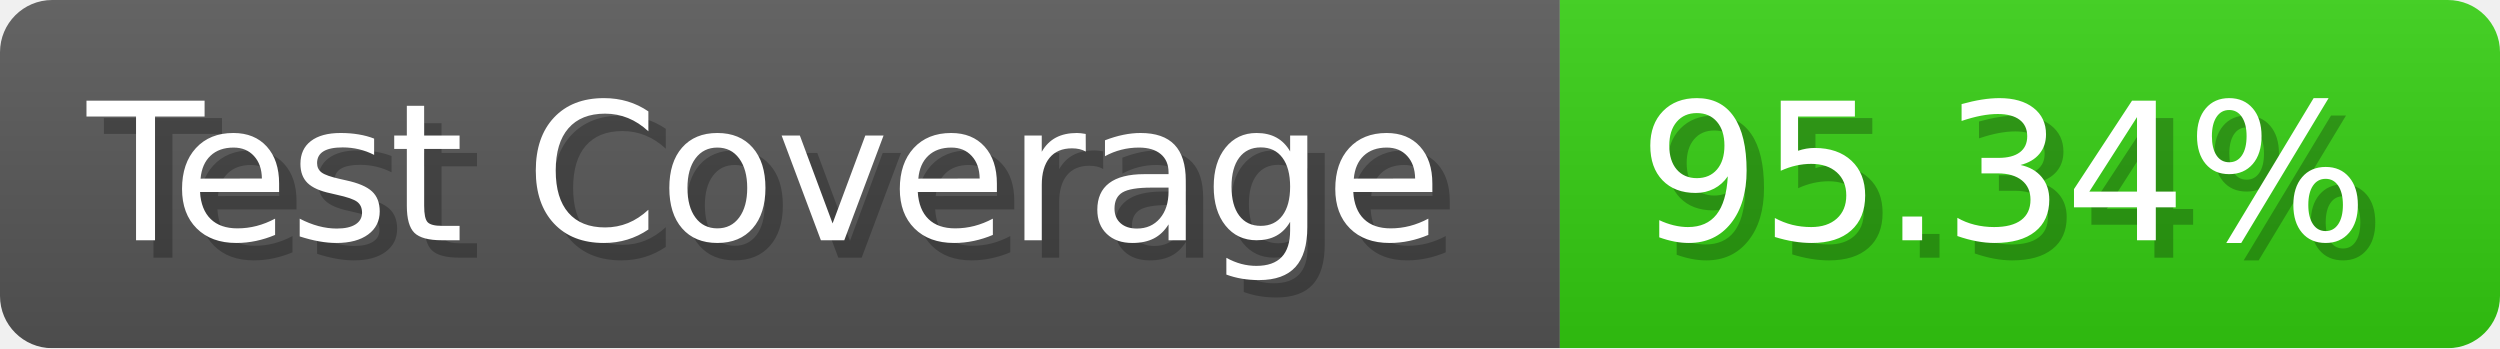
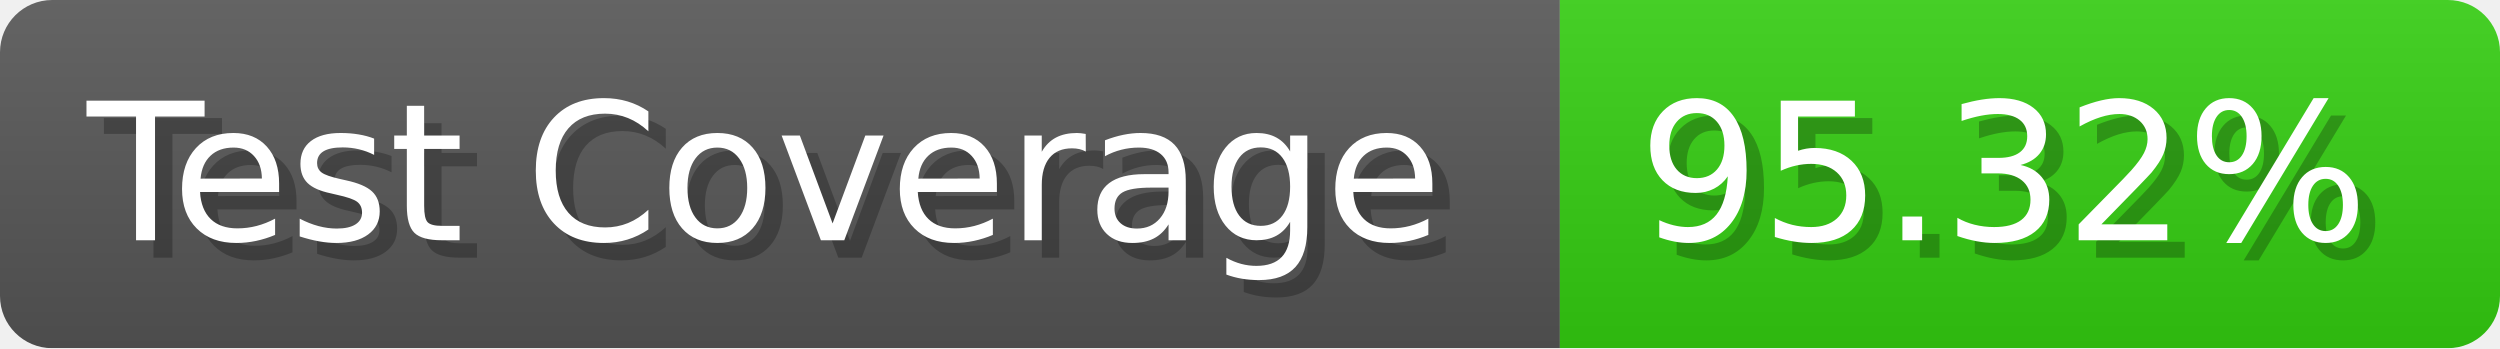
- <svg xmlns="http://www.w3.org/2000/svg" width="143.6" height="20" viewBox="0 0 1436 200" role="img" aria-label="Test Coverage: 95.34%">
+ <svg xmlns="http://www.w3.org/2000/svg" width="143.6" height="20" viewBox="0 0 1436 200" role="img" aria-label="Test Coverage: 95.32%">
  <linearGradient id="a" x2="0" y2="100%">
    <stop offset="0" stop-opacity=".1" stop-color="#EEE" />
    <stop offset="1" stop-opacity=".1" />
  </linearGradient>
  <mask id="m">
    <rect width="1436" height="200" rx="30" fill="#FFF" />
  </mask>
  <g mask="url(#m)">
    <rect width="896" height="200" fill="#555" />
    <rect width="540" height="200" fill="#3C1" x="896" />
    <rect width="1436" height="200" fill="url(#a)" />
  </g>
  <g aria-hidden="true" fill="#fff" text-anchor="start" font-family="Verdana,DejaVu Sans,sans-serif" font-size="110">
    <text x="60" y="148" textLength="796" fill="#000" opacity="0.25">Test Coverage</text>
    <text x="50" y="138" textLength="796">Test Coverage</text>
-     <text x="951" y="148" textLength="440" fill="#000" opacity="0.25">95.34%</text>
-     <text x="941" y="138" textLength="440">95.34%</text>
+     <text x="951" y="148" textLength="440" fill="#000" opacity="0.25">95.32%</text>
+     <text x="941" y="138" textLength="440">95.32%</text>
  </g>
</svg>
